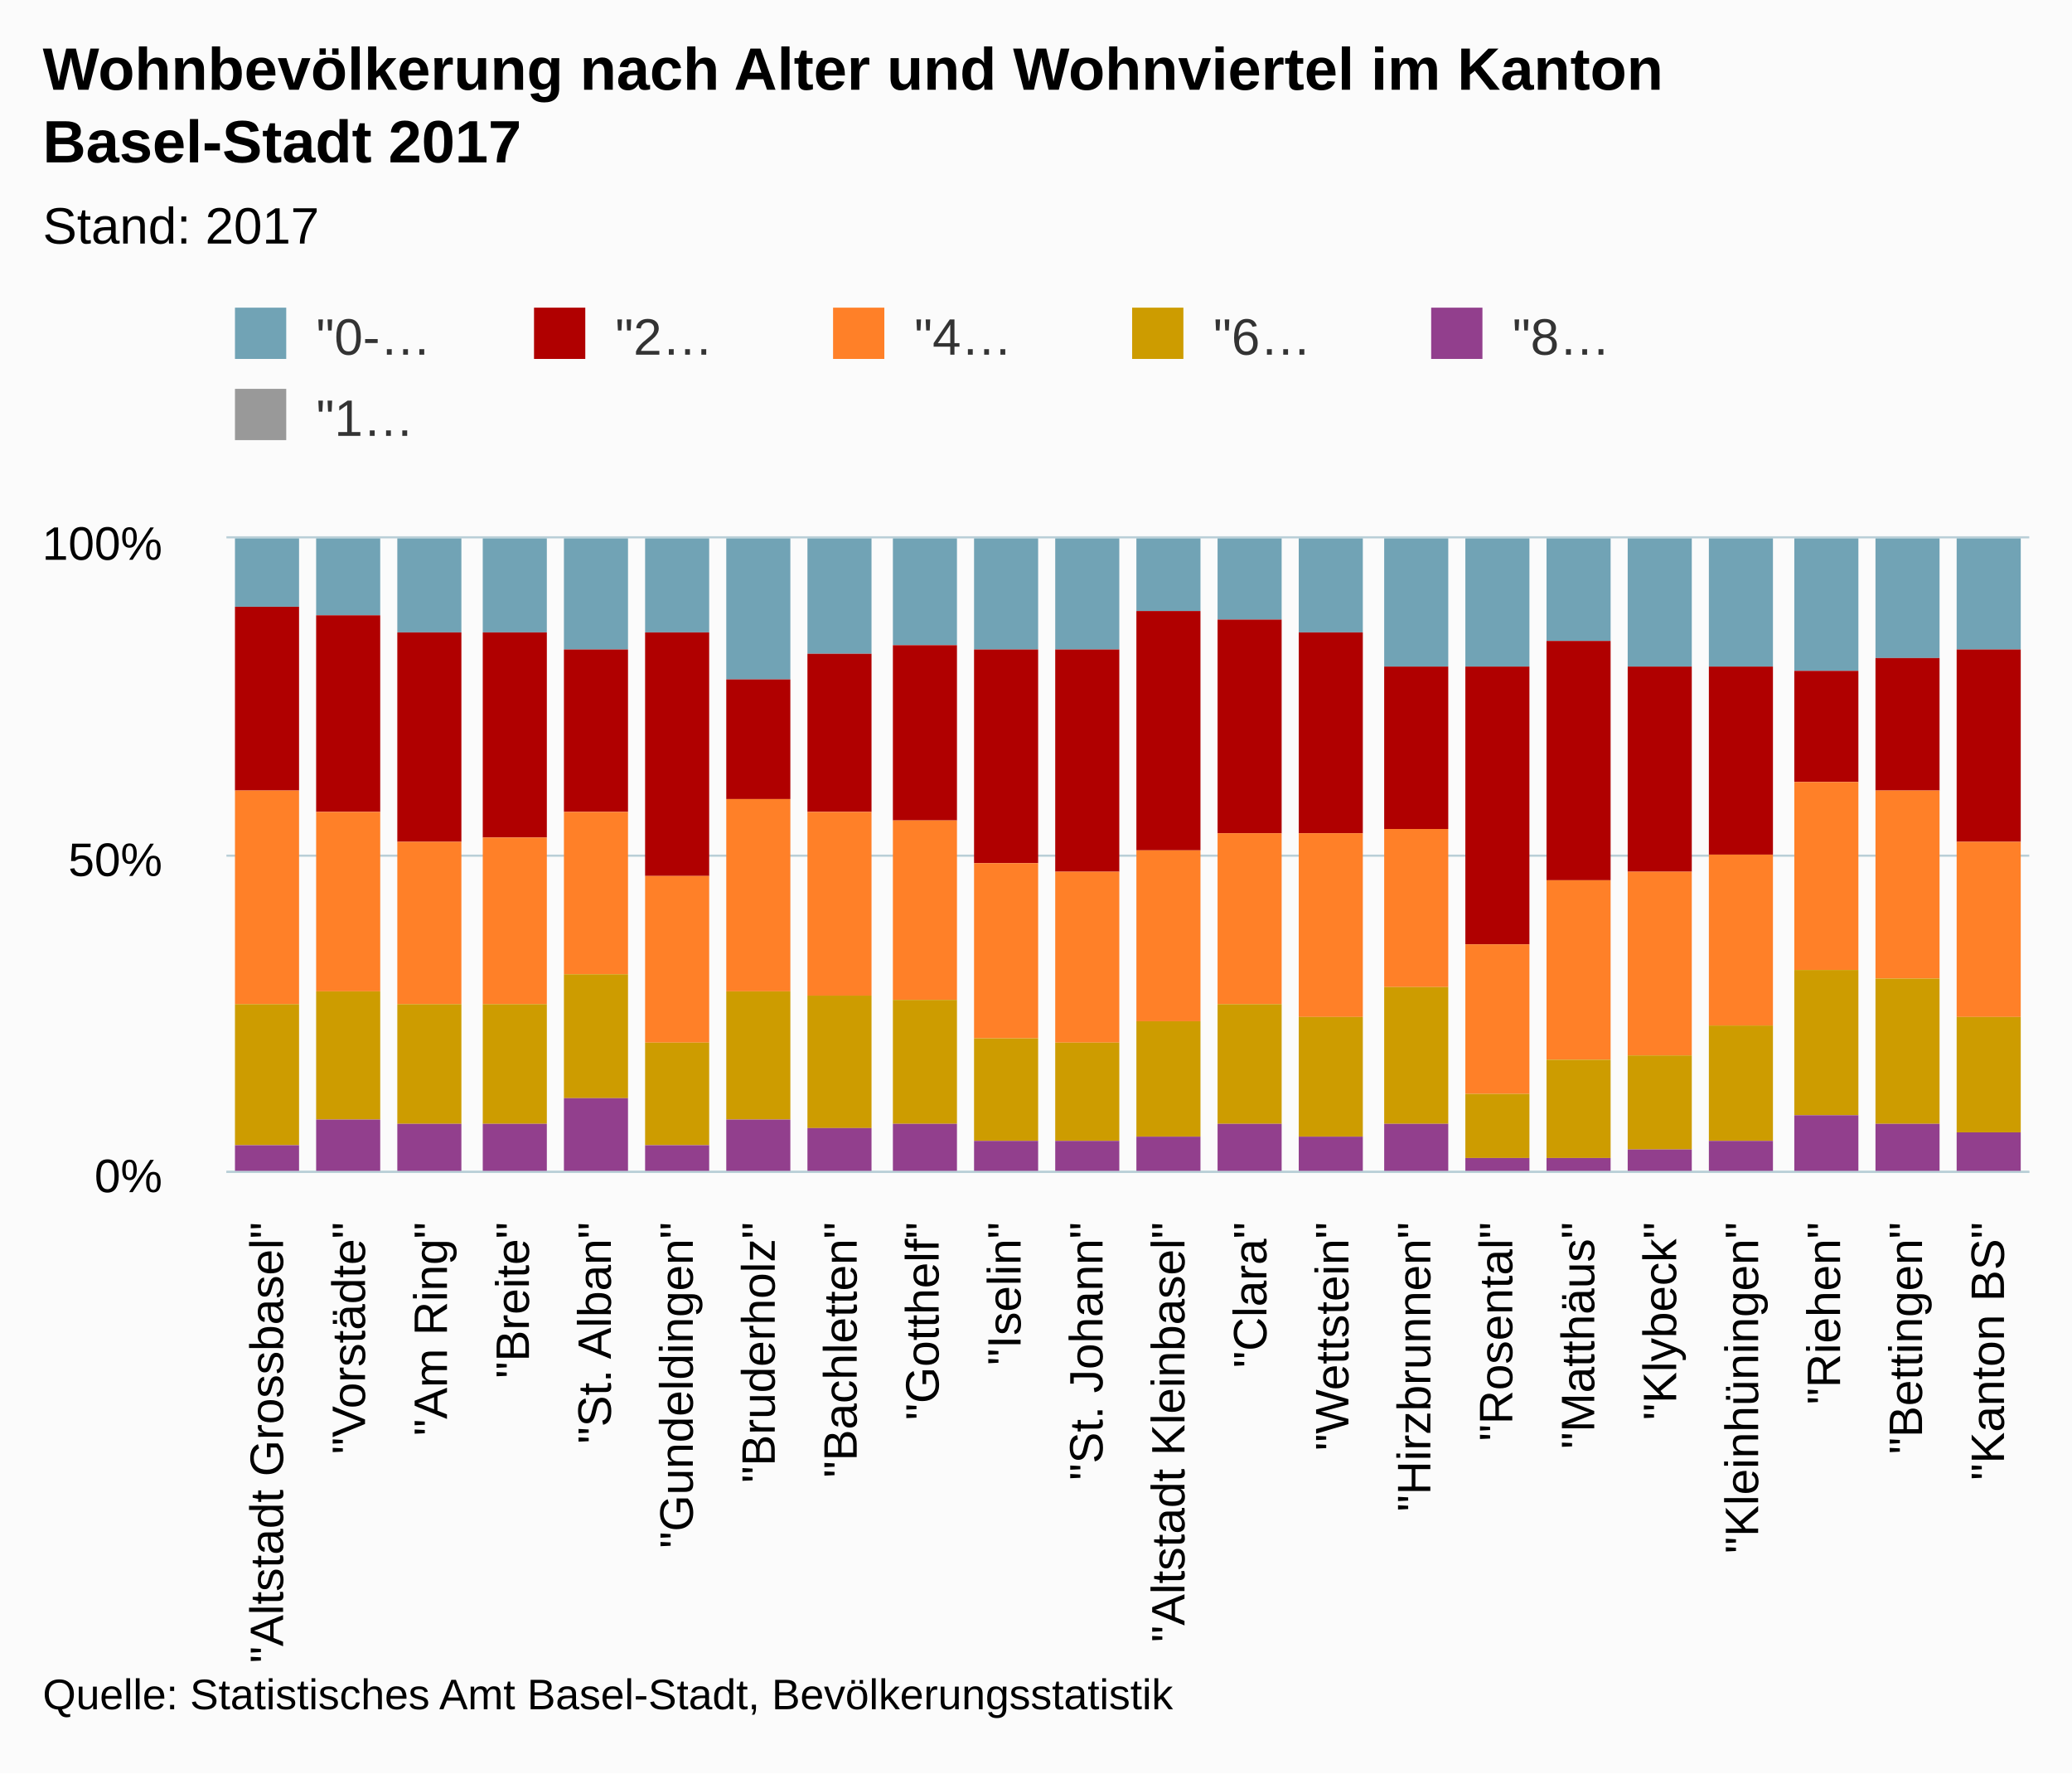
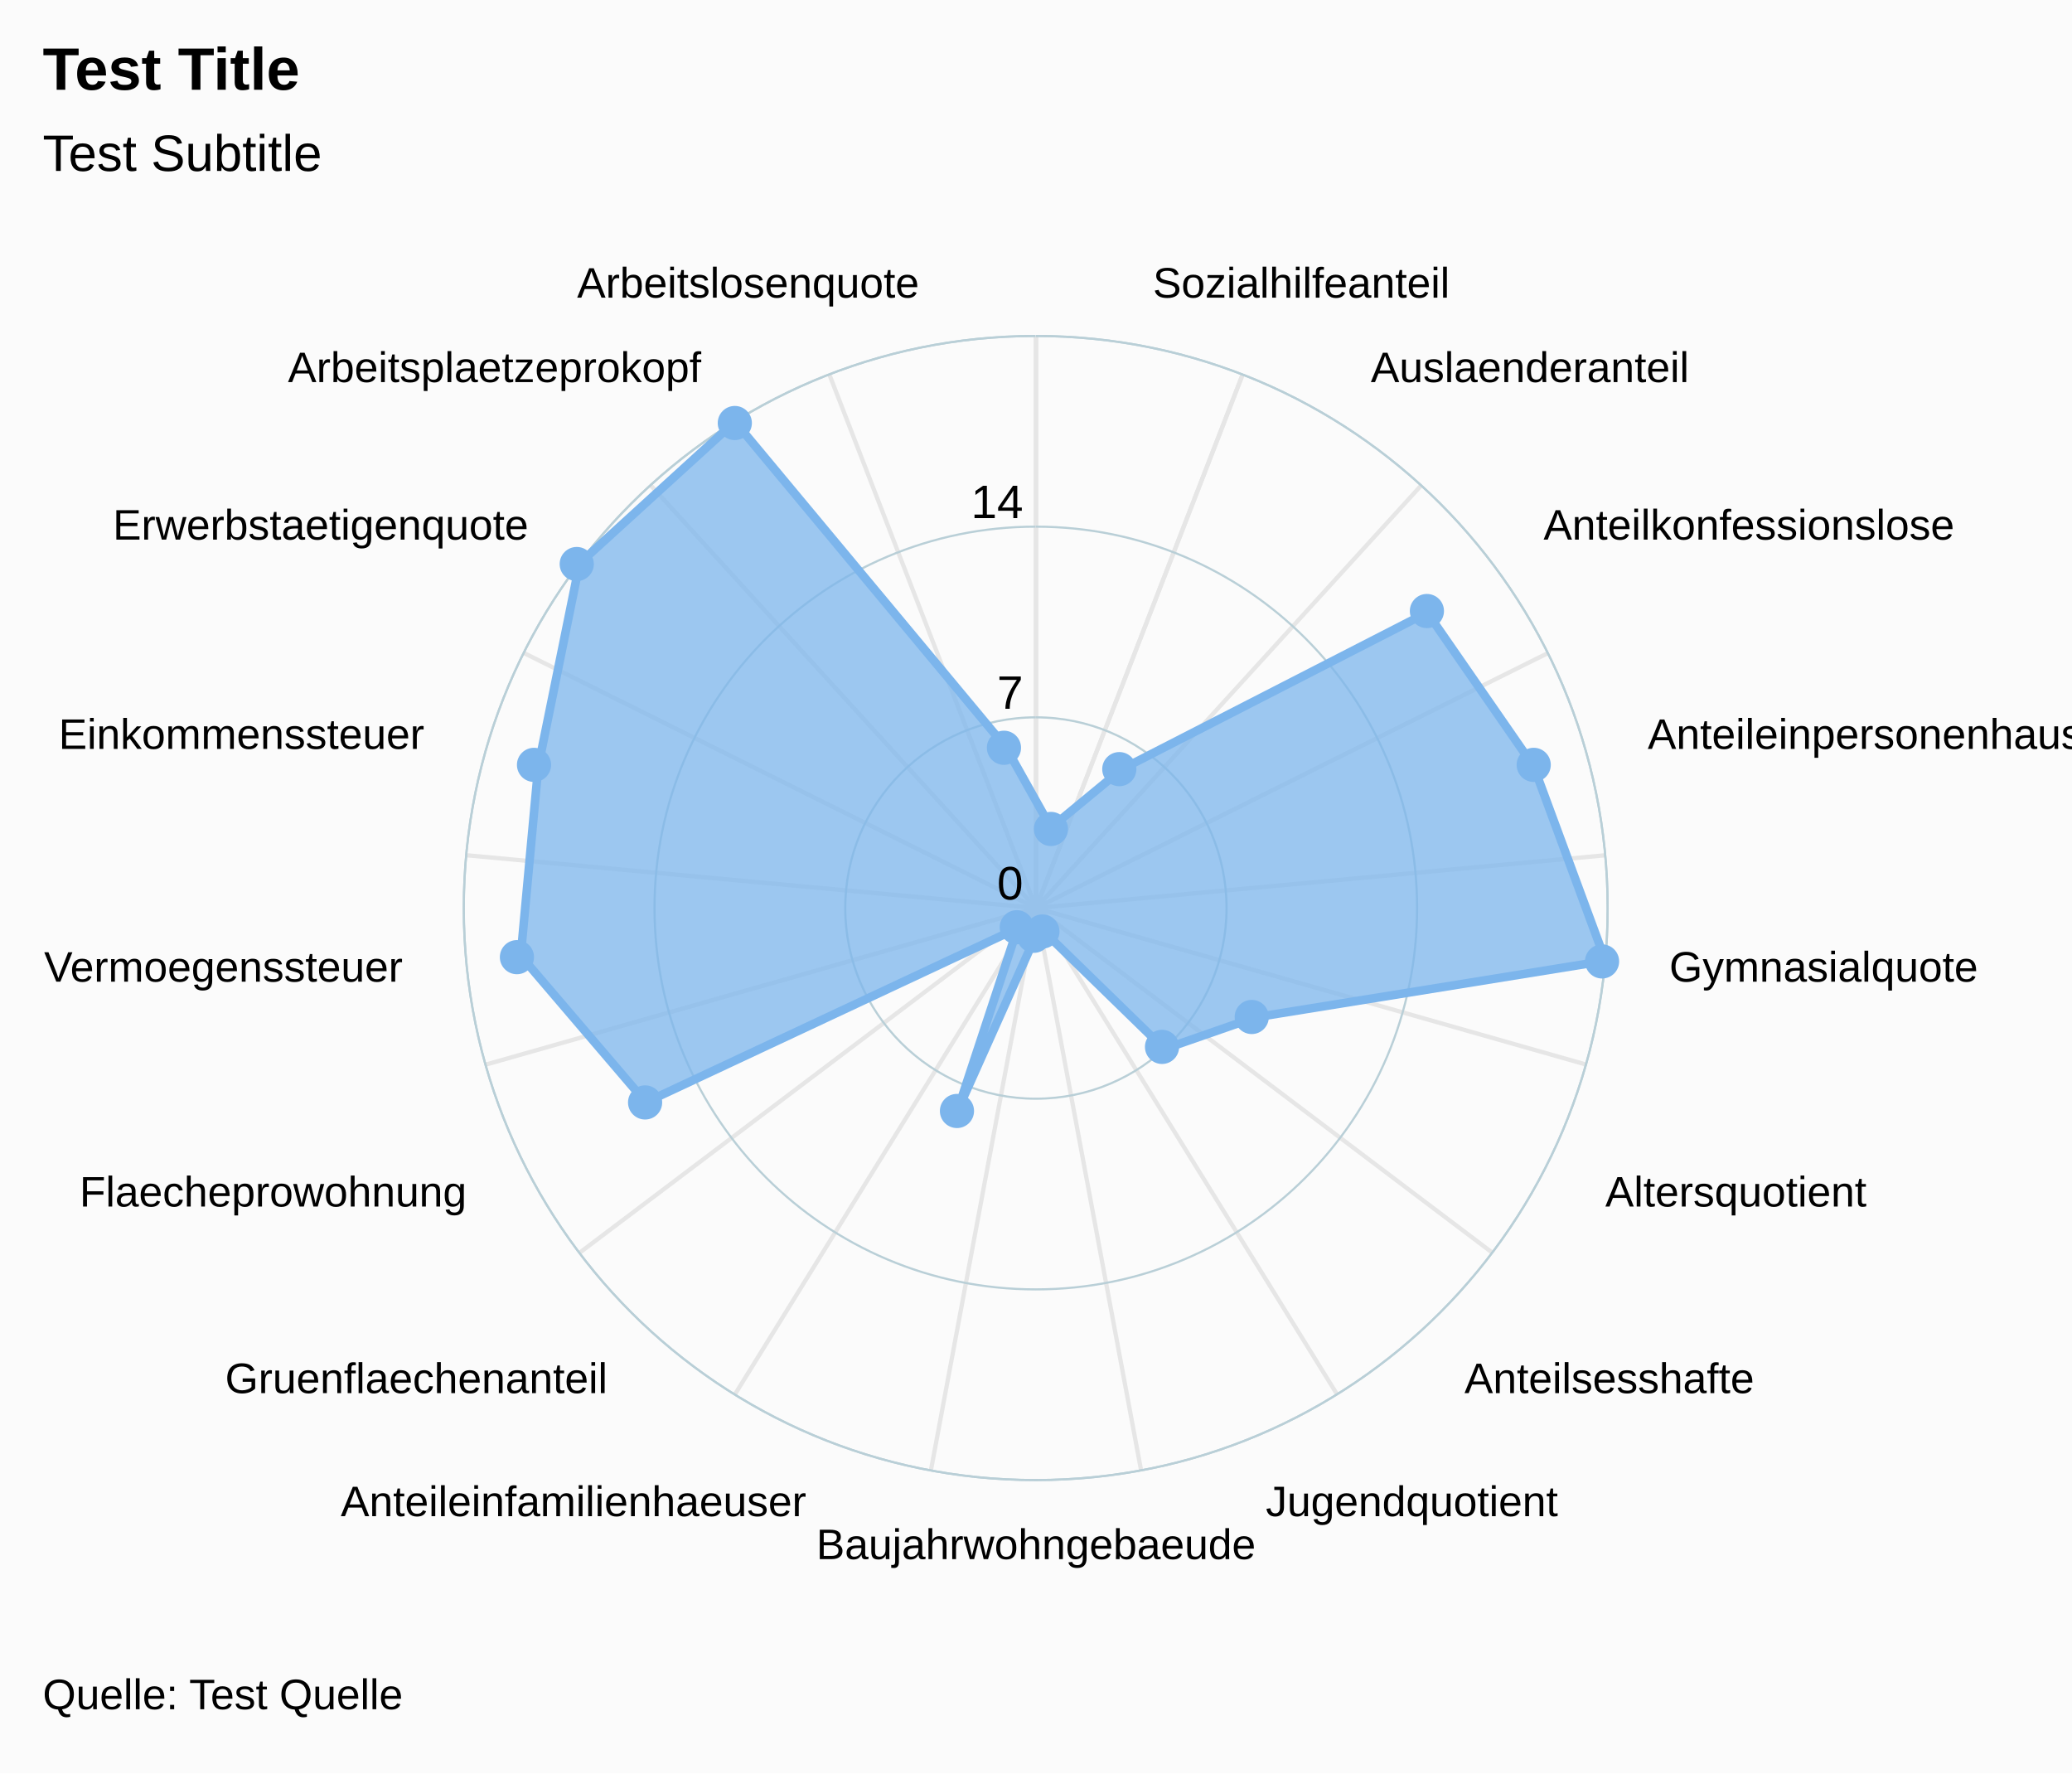
<svg xmlns="http://www.w3.org/2000/svg" version="1.1" class="highcharts-root" style="font-family:arial;font-size:12px;" viewBox="0 0 485 415">
  <defs>
-     <clipPath>
-       <rect x="0" y="0" width="422" height="148" fill="none" />
-     </clipPath>
    <clipPath id="a">
-       <rect x="0" y="0" width="422" height="148" fill="none" />
+       <rect x="0" y="0" width="465" height="315" fill="none" />
    </clipPath>
  </defs>
  <rect fill="#fbfbfb" class="highcharts-background" x="0" y="0" width="485" height="415" rx="0" ry="0" />
-   <rect fill="none" class="highcharts-plot-background" x="53" y="126" width="422" height="148" />
+   <rect fill="none" class="highcharts-plot-background" x="10" y="55" width="465" height="315" />
  <g class="highcharts-pane-group" />
  <g class="highcharts-grid highcharts-xaxis-grid ">
-     <path fill="none" class="highcharts-grid-line" d="M 71.5 126 L 71.5 274" opacity="1" />
-     <path fill="none" class="highcharts-grid-line" d="M 90.5 126 L 90.5 274" opacity="1" />
-     <path fill="none" class="highcharts-grid-line" d="M 110.5 126 L 110.5 274" opacity="1" />
-     <path fill="none" class="highcharts-grid-line" d="M 129.5 126 L 129.5 274" opacity="1" />
-     <path fill="none" class="highcharts-grid-line" d="M 148.5 126 L 148.5 274" opacity="1" />
-     <path fill="none" class="highcharts-grid-line" d="M 167.5 126 L 167.5 274" opacity="1" />
-     <path fill="none" class="highcharts-grid-line" d="M 186.5 126 L 186.5 274" opacity="1" />
-     <path fill="none" class="highcharts-grid-line" d="M 205.5 126 L 205.5 274" opacity="1" />
-     <path fill="none" class="highcharts-grid-line" d="M 225.5 126 L 225.5 274" opacity="1" />
-     <path fill="none" class="highcharts-grid-line" d="M 244.5 126 L 244.5 274" opacity="1" />
-     <path fill="none" class="highcharts-grid-line" d="M 263.5 126 L 263.5 274" opacity="1" />
-     <path fill="none" class="highcharts-grid-line" d="M 282.5 126 L 282.5 274" opacity="1" />
-     <path fill="none" class="highcharts-grid-line" d="M 301.5 126 L 301.5 274" opacity="1" />
-     <path fill="none" class="highcharts-grid-line" d="M 321.5 126 L 321.5 274" opacity="1" />
-     <path fill="none" class="highcharts-grid-line" d="M 340.5 126 L 340.5 274" opacity="1" />
-     <path fill="none" class="highcharts-grid-line" d="M 359.5 126 L 359.5 274" opacity="1" />
-     <path fill="none" class="highcharts-grid-line" d="M 378.5 126 L 378.5 274" opacity="1" />
-     <path fill="none" class="highcharts-grid-line" d="M 397.5 126 L 397.5 274" opacity="1" />
-     <path fill="none" class="highcharts-grid-line" d="M 416.5 126 L 416.5 274" opacity="1" />
-     <path fill="none" class="highcharts-grid-line" d="M 436.5 126 L 436.5 274" opacity="1" />
-     <path fill="none" class="highcharts-grid-line" d="M 455.5 126 L 455.5 274" opacity="1" />
-     <path fill="none" class="highcharts-grid-line" d="M 474.5 126 L 474.5 274" opacity="1" />
-     <path fill="none" class="highcharts-grid-line" d="M 52.5 126 L 52.5 274" opacity="1" />
+     <path fill="none" stroke="#e6e6e6" stroke-width="1" class="highcharts-grid-line" d="M 242.5 212.5 L 290.861 87.665" opacity="1" />
+     <path fill="none" stroke="#e6e6e6" stroke-width="1" class="highcharts-grid-line" d="M 242.5 212.5 L 332.691 113.565" opacity="1" />
+     <path fill="none" stroke="#e6e6e6" stroke-width="1" class="highcharts-grid-line" d="M 242.5 212.5 L 362.34 152.827" opacity="1" />
+     <path fill="none" stroke="#e6e6e6" stroke-width="1" class="highcharts-grid-line" d="M 242.5 212.5 L 375.804 200.148" opacity="1" />
+     <path fill="none" stroke="#e6e6e6" stroke-width="1" class="highcharts-grid-line" d="M 242.5 212.5 L 371.264 249.137" opacity="1" />
+     <path fill="none" stroke="#e6e6e6" stroke-width="1" class="highcharts-grid-line" d="M 242.5 212.5 L 349.335 293.178" opacity="1" />
+     <path fill="none" stroke="#e6e6e6" stroke-width="1" class="highcharts-grid-line" d="M 242.5 212.5 L 312.976 326.323" opacity="1" />
+     <path fill="none" stroke="#e6e6e6" stroke-width="1" class="highcharts-grid-line" d="M 242.5 212.5 L 267.099 344.096" opacity="1" />
+     <path fill="none" stroke="#e6e6e6" stroke-width="1" class="highcharts-grid-line" d="M 242.5 212.5 L 217.901 344.096" opacity="1" />
+     <path fill="none" stroke="#e6e6e6" stroke-width="1" class="highcharts-grid-line" d="M 242.5 212.5 L 172.024 326.323" opacity="1" />
+     <path fill="none" stroke="#e6e6e6" stroke-width="1" class="highcharts-grid-line" d="M 242.5 212.5 L 135.665 293.178" opacity="1" />
+     <path fill="none" stroke="#e6e6e6" stroke-width="1" class="highcharts-grid-line" d="M 242.5 212.5 L 113.736 249.137" opacity="1" />
+     <path fill="none" stroke="#e6e6e6" stroke-width="1" class="highcharts-grid-line" d="M 242.5 212.5 L 109.196 200.148" opacity="1" />
+     <path fill="none" stroke="#e6e6e6" stroke-width="1" class="highcharts-grid-line" d="M 242.5 212.5 L 122.66 152.827" opacity="1" />
+     <path fill="none" stroke="#e6e6e6" stroke-width="1" class="highcharts-grid-line" d="M 242.5 212.5 L 152.309 113.565" opacity="1" />
+     <path fill="none" stroke="#e6e6e6" stroke-width="1" class="highcharts-grid-line" d="M 242.5 212.5 L 194.139 87.665" opacity="1" />
+     <path fill="none" stroke="#e6e6e6" stroke-width="1" class="highcharts-grid-line" d="M 242.5 212.5 L 242.5 78.625" opacity="1" />
+     <path fill="none" stroke="#e6e6e6" stroke-width="1" class="highcharts-grid-line" d="M 242.5 212.5 L 290.861 87.665" opacity="1" />
+     <path fill="none" stroke="#e6e6e6" stroke-width="1" class="highcharts-grid-line" d="M 242.5 212.5 L 242.5 78.625" opacity="1" />
  </g>
  <g class="highcharts-grid highcharts-yaxis-grid ">
-     <path fill="none" stroke="#B9CFD7" stroke-width="0.5" class="highcharts-grid-line" d="M 53 274.25 L 475 274.25" opacity="1" />
-     <path fill="none" stroke="#B9CFD7" stroke-width="0.5" class="highcharts-grid-line" d="M 53 200.25 L 475 200.25" opacity="1" />
-     <path fill="none" stroke="#B9CFD7" stroke-width="0.5" class="highcharts-grid-line" d="M 53 125.75 L 475 125.75" opacity="1" />
+     <path fill="none" stroke="#B9CFD7" stroke-width="0.5" class="highcharts-grid-line" />
+     <path fill="none" stroke="#B9CFD7" stroke-width="0.5" class="highcharts-grid-line" d="M 242.5 167.875 A 44.625 44.625 0 1 1 242.455 167.875 M 242.5 212.5 A 0 0 0 1 0 242.5 212.5 " opacity="1" />
+     <path fill="none" stroke="#B9CFD7" stroke-width="0.5" class="highcharts-grid-line" d="M 242.5 123.25 A 89.25 89.25 0 1 1 242.411 123.25 M 242.5 212.5 A 0 0 0 1 0 242.5 212.5 " opacity="1" />
+     <path fill="none" stroke="#B9CFD7" stroke-width="0.5" class="highcharts-grid-line" d="M 242.5 78.625 A 133.875 133.875 0 1 1 242.366 78.625 M 242.5 212.5 A 0 0 0 1 0 242.5 212.5 " opacity="1" />
  </g>
-   <rect fill="none" class="highcharts-plot-border" x="53" y="126" width="422" height="148" />
+   <rect fill="none" class="highcharts-plot-border" x="10" y="55" width="465" height="315" />
  <g class="highcharts-axis highcharts-xaxis ">
-     <path fill="none" class="highcharts-axis-line" stroke="#B9CFD7" stroke-width="0.5" d="M 53 274.25 L 475 274.25" />
+     <path fill="none" class="highcharts-axis-line" stroke="#B9CFD7" stroke-width="0.5" d="M 242.5 78.625 A 133.875 133.875 0 1 1 242.366 78.625 M 242.5 212.5 A 0 0 0 1 0 242.5 212.5 " />
  </g>
  <g class="highcharts-axis highcharts-yaxis ">
-     <path fill="none" class="highcharts-axis-line" d="M 53 126 L 53 274" />
+     <path fill="none" class="highcharts-axis-line" d="M 242.5 212.5 L 242.5 78.625" />
  </g>
  <g class="highcharts-series-group">
-     <g class="highcharts-series highcharts-series-0 highcharts-column-series highcharts-color-undefined " transform="translate(53,126) scale(1 1)" clip-path="url(#a)">
-       <rect x="2" y="0" width="15" height="16" fill="#71A3B5" class="highcharts-point" />
-       <rect x="21" y="0" width="15" height="18" fill="#71A3B5" class="highcharts-point" />
-       <rect x="40" y="0" width="15" height="22" fill="#71A3B5" class="highcharts-point" />
-       <rect x="60" y="0" width="15" height="22" fill="#71A3B5" class="highcharts-point" />
-       <rect x="79" y="0" width="15" height="26" fill="#71A3B5" class="highcharts-point" />
-       <rect x="98" y="0" width="15" height="22" fill="#71A3B5" class="highcharts-point" />
-       <rect x="117" y="0" width="15" height="33" fill="#71A3B5" class="highcharts-point" />
-       <rect x="136" y="0" width="15" height="27" fill="#71A3B5" class="highcharts-point" />
-       <rect x="156" y="0" width="15" height="25" fill="#71A3B5" class="highcharts-point" />
-       <rect x="175" y="0" width="15" height="26" fill="#71A3B5" class="highcharts-point" />
-       <rect x="194" y="0" width="15" height="26" fill="#71A3B5" class="highcharts-point" />
-       <rect x="213" y="0" width="15" height="17" fill="#71A3B5" class="highcharts-point" />
-       <rect x="232" y="0" width="15" height="19" fill="#71A3B5" class="highcharts-point" />
-       <rect x="251" y="0" width="15" height="22" fill="#71A3B5" class="highcharts-point" />
-       <rect x="271" y="0" width="15" height="30" fill="#71A3B5" class="highcharts-point" />
-       <rect x="290" y="0" width="15" height="30" fill="#71A3B5" class="highcharts-point" />
-       <rect x="309" y="0" width="15" height="24" fill="#71A3B5" class="highcharts-point" />
-       <rect x="328" y="0" width="15" height="30" fill="#71A3B5" class="highcharts-point" />
-       <rect x="347" y="0" width="15" height="30" fill="#71A3B5" class="highcharts-point" />
-       <rect x="367" y="0" width="15" height="31" fill="#71A3B5" class="highcharts-point" />
-       <rect x="386" y="0" width="15" height="28" fill="#71A3B5" class="highcharts-point" />
-       <rect x="405" y="0" width="15" height="26" fill="#71A3B5" class="highcharts-point" />
+     <g class="highcharts-series highcharts-series-0 highcharts-area-series highcharts-color-0 " transform="translate(10,55) scale(1 1)" clip-path="url(#a)">
+       <path fill="rgb(124,181,236)" fill-opacity="0.75" d="M 236.014 138.701 L 252.636 124.979 L 324.072 88.348 L 349.001 124.353 L 365.804 169.852 L 283.86 183.074 L 262.564 190.478 L 234.803 163.445 L 232.5 163.875 L 214.077 205.056 L 228.205 162.211 L 141.193 202.965 L 111.892 168.676 L 115.999 124.353 L 125.665 76.822 L 162.024 43.677 L 225.472 119.901 L 236.014 138.701 L 232.5 157.5 L 232.5 157.5 L 232.5 157.5 L 232.5 157.5 L 232.5 157.5 L 232.5 157.5 L 232.5 157.5 L 232.5 157.5 L 232.5 157.5 L 232.5 157.5 L 232.5 157.5 L 232.5 157.5 L 232.5 157.5 L 232.5 157.5 L 232.5 157.5 L 232.5 157.5 L 232.5 157.5 L 232.5 157.5" class="highcharts-area" />
+       <path fill="none" d="M 236.014 138.701 L 252.636 124.979 L 324.072 88.348 L 349.001 124.353 L 365.804 169.852 L 283.86 183.074 L 262.564 190.478 L 234.803 163.445 L 232.5 163.875 L 214.077 205.056 L 228.205 162.211 L 141.193 202.965 L 111.892 168.676 L 115.999 124.353 L 125.665 76.822 L 162.024 43.677 L 225.472 119.901 L 236.014 138.701" class="highcharts-graph" stroke="#7cb5ec" stroke-width="2" stroke-linejoin="round" stroke-linecap="round" />
    </g>
-     <g class="highcharts-markers highcharts-series-0 highcharts-column-series highcharts-color-undefined " transform="translate(53,126) scale(1 1)" clip-path="none" />
-     <g class="highcharts-series highcharts-series-1 highcharts-column-series highcharts-color-undefined " transform="translate(53,126) scale(1 1)" clip-path="url(#a)">
-       <rect x="2" y="16" width="15" height="43" fill="#B00000" class="highcharts-point" />
-       <rect x="21" y="18" width="15" height="46" fill="#B00000" class="highcharts-point" />
-       <rect x="40" y="22" width="15" height="49" fill="#B00000" class="highcharts-point" />
-       <rect x="60" y="22" width="15" height="48" fill="#B00000" class="highcharts-point" />
-       <rect x="79" y="26" width="15" height="38" fill="#B00000" class="highcharts-point" />
-       <rect x="98" y="22" width="15" height="57" fill="#B00000" class="highcharts-point" />
-       <rect x="117" y="33" width="15" height="28" fill="#B00000" class="highcharts-point" />
-       <rect x="136" y="27" width="15" height="37" fill="#B00000" class="highcharts-point" />
-       <rect x="156" y="25" width="15" height="41" fill="#B00000" class="highcharts-point" />
-       <rect x="175" y="26" width="15" height="50" fill="#B00000" class="highcharts-point" />
-       <rect x="194" y="26" width="15" height="52" fill="#B00000" class="highcharts-point" />
-       <rect x="213" y="17" width="15" height="56" fill="#B00000" class="highcharts-point" />
-       <rect x="232" y="19" width="15" height="50" fill="#B00000" class="highcharts-point" />
-       <rect x="251" y="22" width="15" height="47" fill="#B00000" class="highcharts-point" />
-       <rect x="271" y="30" width="15" height="38" fill="#B00000" class="highcharts-point" />
-       <rect x="290" y="30" width="15" height="65" fill="#B00000" class="highcharts-point" />
-       <rect x="309" y="24" width="15" height="56" fill="#B00000" class="highcharts-point" />
-       <rect x="328" y="30" width="15" height="48" fill="#B00000" class="highcharts-point" />
-       <rect x="347" y="30" width="15" height="44" fill="#B00000" class="highcharts-point" />
-       <rect x="367" y="31" width="15" height="26" fill="#B00000" class="highcharts-point" />
-       <rect x="386" y="28" width="15" height="31" fill="#B00000" class="highcharts-point" />
-       <rect x="405" y="26" width="15" height="45" fill="#B00000" class="highcharts-point" />
-     </g>
-     <g class="highcharts-markers highcharts-series-1 highcharts-column-series highcharts-color-undefined " transform="translate(53,126) scale(1 1)" clip-path="none" />
-     <g class="highcharts-series highcharts-series-2 highcharts-column-series highcharts-color-undefined " transform="translate(53,126) scale(1 1)" clip-path="url(#a)">
-       <rect x="2" y="59" width="15" height="50" fill="#FF8028" class="highcharts-point" />
-       <rect x="21" y="64" width="15" height="42" fill="#FF8028" class="highcharts-point" />
-       <rect x="40" y="71" width="15" height="38" fill="#FF8028" class="highcharts-point" />
-       <rect x="60" y="70" width="15" height="39" fill="#FF8028" class="highcharts-point" />
-       <rect x="79" y="64" width="15" height="38" fill="#FF8028" class="highcharts-point" />
-       <rect x="98" y="79" width="15" height="39" fill="#FF8028" class="highcharts-point" />
-       <rect x="117" y="61" width="15" height="45" fill="#FF8028" class="highcharts-point" />
-       <rect x="136" y="64" width="15" height="43" fill="#FF8028" class="highcharts-point" />
-       <rect x="156" y="66" width="15" height="42" fill="#FF8028" class="highcharts-point" />
-       <rect x="175" y="76" width="15" height="41" fill="#FF8028" class="highcharts-point" />
-       <rect x="194" y="78" width="15" height="40" fill="#FF8028" class="highcharts-point" />
-       <rect x="213" y="73" width="15" height="40" fill="#FF8028" class="highcharts-point" />
-       <rect x="232" y="69" width="15" height="40" fill="#FF8028" class="highcharts-point" />
-       <rect x="251" y="69" width="15" height="43" fill="#FF8028" class="highcharts-point" />
-       <rect x="271" y="68" width="15" height="37" fill="#FF8028" class="highcharts-point" />
-       <rect x="290" y="95" width="15" height="35" fill="#FF8028" class="highcharts-point" />
-       <rect x="309" y="80" width="15" height="42" fill="#FF8028" class="highcharts-point" />
-       <rect x="328" y="78" width="15" height="43" fill="#FF8028" class="highcharts-point" />
-       <rect x="347" y="74" width="15" height="40" fill="#FF8028" class="highcharts-point" />
-       <rect x="367" y="57" width="15" height="44" fill="#FF8028" class="highcharts-point" />
-       <rect x="386" y="59" width="15" height="44" fill="#FF8028" class="highcharts-point" />
-       <rect x="405" y="71" width="15" height="41" fill="#FF8028" class="highcharts-point" />
-     </g>
-     <g class="highcharts-markers highcharts-series-2 highcharts-column-series highcharts-color-undefined " transform="translate(53,126) scale(1 1)" clip-path="none" />
-     <g class="highcharts-series highcharts-series-3 highcharts-column-series highcharts-color-undefined " transform="translate(53,126) scale(1 1)" clip-path="url(#a)">
-       <rect x="2" y="109" width="15" height="33" fill="#CD9C00" class="highcharts-point" />
-       <rect x="21" y="106" width="15" height="30" fill="#CD9C00" class="highcharts-point" />
-       <rect x="40" y="109" width="15" height="28" fill="#CD9C00" class="highcharts-point" />
-       <rect x="60" y="109" width="15" height="28" fill="#CD9C00" class="highcharts-point" />
-       <rect x="79" y="102" width="15" height="29" fill="#CD9C00" class="highcharts-point" />
-       <rect x="98" y="118" width="15" height="24" fill="#CD9C00" class="highcharts-point" />
-       <rect x="117" y="106" width="15" height="30" fill="#CD9C00" class="highcharts-point" />
-       <rect x="136" y="107" width="15" height="31" fill="#CD9C00" class="highcharts-point" />
-       <rect x="156" y="108" width="15" height="29" fill="#CD9C00" class="highcharts-point" />
-       <rect x="175" y="117" width="15" height="24" fill="#CD9C00" class="highcharts-point" />
-       <rect x="194" y="118" width="15" height="23" fill="#CD9C00" class="highcharts-point" />
-       <rect x="213" y="113" width="15" height="27" fill="#CD9C00" class="highcharts-point" />
-       <rect x="232" y="109" width="15" height="28" fill="#CD9C00" class="highcharts-point" />
-       <rect x="251" y="112" width="15" height="28" fill="#CD9C00" class="highcharts-point" />
-       <rect x="271" y="105" width="15" height="32" fill="#CD9C00" class="highcharts-point" />
-       <rect x="290" y="130" width="15" height="15" fill="#CD9C00" class="highcharts-point" />
-       <rect x="309" y="122" width="15" height="23" fill="#CD9C00" class="highcharts-point" />
-       <rect x="328" y="121" width="15" height="22" fill="#CD9C00" class="highcharts-point" />
-       <rect x="347" y="114" width="15" height="27" fill="#CD9C00" class="highcharts-point" />
-       <rect x="367" y="101" width="15" height="34" fill="#CD9C00" class="highcharts-point" />
-       <rect x="386" y="103" width="15" height="34" fill="#CD9C00" class="highcharts-point" />
-       <rect x="405" y="112" width="15" height="27" fill="#CD9C00" class="highcharts-point" />
-     </g>
-     <g class="highcharts-markers highcharts-series-3 highcharts-column-series highcharts-color-undefined " transform="translate(53,126) scale(1 1)" clip-path="none" />
-     <g class="highcharts-series highcharts-series-4 highcharts-column-series highcharts-color-undefined " transform="translate(53,126) scale(1 1)" clip-path="url(#a)">
-       <rect x="2" y="142" width="15" height="7" fill="#923F8D" class="highcharts-point" />
-       <rect x="21" y="136" width="15" height="13" fill="#923F8D" class="highcharts-point" />
-       <rect x="40" y="137" width="15" height="12" fill="#923F8D" class="highcharts-point" />
-       <rect x="60" y="137" width="15" height="12" fill="#923F8D" class="highcharts-point" />
-       <rect x="79" y="131" width="15" height="18" fill="#923F8D" class="highcharts-point" />
-       <rect x="98" y="142" width="15" height="7" fill="#923F8D" class="highcharts-point" />
-       <rect x="117" y="136" width="15" height="13" fill="#923F8D" class="highcharts-point" />
-       <rect x="136" y="138" width="15" height="11" fill="#923F8D" class="highcharts-point" />
-       <rect x="156" y="137" width="15" height="12" fill="#923F8D" class="highcharts-point" />
-       <rect x="175" y="141" width="15" height="8" fill="#923F8D" class="highcharts-point" />
-       <rect x="194" y="141" width="15" height="8" fill="#923F8D" class="highcharts-point" />
-       <rect x="213" y="140" width="15" height="9" fill="#923F8D" class="highcharts-point" />
-       <rect x="232" y="137" width="15" height="12" fill="#923F8D" class="highcharts-point" />
-       <rect x="251" y="140" width="15" height="9" fill="#923F8D" class="highcharts-point" />
-       <rect x="271" y="137" width="15" height="12" fill="#923F8D" class="highcharts-point" />
-       <rect x="290" y="145" width="15" height="4" fill="#923F8D" class="highcharts-point" />
-       <rect x="309" y="145" width="15" height="4" fill="#923F8D" class="highcharts-point" />
-       <rect x="328" y="143" width="15" height="6" fill="#923F8D" class="highcharts-point" />
-       <rect x="347" y="141" width="15" height="8" fill="#923F8D" class="highcharts-point" />
-       <rect x="367" y="135" width="15" height="14" fill="#923F8D" class="highcharts-point" />
-       <rect x="386" y="137" width="15" height="12" fill="#923F8D" class="highcharts-point" />
-       <rect x="405" y="139" width="15" height="10" fill="#923F8D" class="highcharts-point" />
-     </g>
-     <g class="highcharts-markers highcharts-series-4 highcharts-column-series highcharts-color-undefined " transform="translate(53,126) scale(1 1)" clip-path="none" />
-     <g class="highcharts-series highcharts-series-5 highcharts-column-series highcharts-color-undefined " transform="translate(53,126) scale(1 1)" clip-path="url(#a)">
-       <rect x="2" y="149" width="15" height="0" fill="#999999" class="highcharts-point" />
-       <rect x="21" y="149" width="15" height="0" fill="#999999" class="highcharts-point" />
-       <rect x="40" y="149" width="15" height="0" fill="#999999" class="highcharts-point" />
-       <rect x="60" y="149" width="15" height="0" fill="#999999" class="highcharts-point" />
-       <rect x="79" y="149" width="15" height="0" fill="#999999" class="highcharts-point" />
-       <rect x="98" y="149" width="15" height="0" fill="#999999" class="highcharts-point" />
-       <rect x="117" y="149" width="15" height="0" fill="#999999" class="highcharts-point" />
-       <rect x="136" y="149" width="15" height="0" fill="#999999" class="highcharts-point" />
-       <rect x="156" y="149" width="15" height="0" fill="#999999" class="highcharts-point" />
-       <rect x="175" y="149" width="15" height="0" fill="#999999" class="highcharts-point" />
-       <rect x="194" y="149" width="15" height="0" fill="#999999" class="highcharts-point" />
-       <rect x="213" y="149" width="15" height="0" fill="#999999" class="highcharts-point" />
-       <rect x="232" y="149" width="15" height="0" fill="#999999" class="highcharts-point" />
-       <rect x="251" y="149" width="15" height="0" fill="#999999" class="highcharts-point" />
-       <rect x="271" y="149" width="15" height="0" fill="#999999" class="highcharts-point" />
-       <rect x="290" y="149" width="15" height="0" fill="#999999" class="highcharts-point" />
-       <rect x="309" y="149" width="15" height="0" fill="#999999" class="highcharts-point" />
-       <rect x="328" y="149" width="15" height="0" fill="#999999" class="highcharts-point" />
-       <rect x="347" y="149" width="15" height="0" fill="#999999" class="highcharts-point" />
-       <rect x="367" y="149" width="15" height="0" fill="#999999" class="highcharts-point" />
-       <rect x="386" y="149" width="15" height="0" fill="#999999" class="highcharts-point" />
-       <rect x="405" y="149" width="15" height="0" fill="#999999" class="highcharts-point" />
-     </g>
-     <g class="highcharts-markers highcharts-series-5 highcharts-column-series highcharts-color-undefined " transform="translate(53,126) scale(1 1)" clip-path="none" />
-   </g>
-   <text x="10" text-anchor="start" class="highcharts-title" style="color:#000000;font-size:14px;font-weight:bold;fill:#000000;" y="21">
-     <tspan>Wohnbevölkerung nach Alter und Wohnviertel im Kanton</tspan>
-     <tspan dy="17" x="10">Basel-Stadt 2017</tspan>
-   </text>
-   <text x="10" text-anchor="start" class="highcharts-subtitle" style="color:#000000;font-size:12px;font-weight:normal;font-family:arial;fill:#000000;" y="57">
-     <tspan>Stand: 2017</tspan>
-   </text>
-   <g class="highcharts-legend" transform="translate(45,65)">
-     <rect fill="none" class="highcharts-legend-box" rx="0" ry="0" x="0" y="0" width="346" height="49" visibility="visible" />
-     <g>
-       <g>
-         <g class="highcharts-legend-item highcharts-column-series highcharts-color-undefined highcharts-series-0" transform="translate(8,3)">
-           <text x="21" style="color:#333333;font-size:12px;font-weight:normal;cursor:pointer;fill:#333333;" text-anchor="start" y="15">
-             <tspan>"0-…</tspan>
-           </text>
-           <rect x="2" y="4" width="12" height="12" fill="#71A3B5" class="highcharts-point" />
-         </g>
-         <g class="highcharts-legend-item highcharts-column-series highcharts-color-undefined highcharts-series-1" transform="translate(78,3)">
-           <text x="21" y="15" style="color:#333333;font-size:12px;font-weight:normal;cursor:pointer;fill:#333333;" text-anchor="start">
-             <tspan>"2…</tspan>
-           </text>
-           <rect x="2" y="4" width="12" height="12" fill="#B00000" class="highcharts-point" />
-         </g>
-         <g class="highcharts-legend-item highcharts-column-series highcharts-color-undefined highcharts-series-2" transform="translate(148,3)">
-           <text x="21" y="15" style="color:#333333;font-size:12px;font-weight:normal;cursor:pointer;fill:#333333;" text-anchor="start">
-             <tspan>"4…</tspan>
-           </text>
-           <rect x="2" y="4" width="12" height="12" fill="#FF8028" class="highcharts-point" />
-         </g>
-         <g class="highcharts-legend-item highcharts-column-series highcharts-color-undefined highcharts-series-3" transform="translate(218,3)">
-           <text x="21" y="15" style="color:#333333;font-size:12px;font-weight:normal;cursor:pointer;fill:#333333;" text-anchor="start">
-             <tspan>"6…</tspan>
-           </text>
-           <rect x="2" y="4" width="12" height="12" fill="#CD9C00" class="highcharts-point" />
-         </g>
-         <g class="highcharts-legend-item highcharts-column-series highcharts-color-undefined highcharts-series-4" transform="translate(288,3)">
-           <text x="21" y="15" style="color:#333333;font-size:12px;font-weight:normal;cursor:pointer;fill:#333333;" text-anchor="start">
-             <tspan>"8…</tspan>
-           </text>
-           <rect x="2" y="4" width="12" height="12" fill="#923F8D" class="highcharts-point" />
-         </g>
-         <g class="highcharts-legend-item highcharts-column-series highcharts-color-undefined highcharts-series-5" transform="translate(8,22)">
-           <text x="21" y="15" style="color:#333333;font-size:12px;font-weight:normal;cursor:pointer;fill:#333333;" text-anchor="start">
-             <tspan>"1…</tspan>
-           </text>
-           <rect x="2" y="4" width="12" height="12" fill="#999999" class="highcharts-point" />
-         </g>
-       </g>
+     <g class="highcharts-markers highcharts-series-0 highcharts-area-series highcharts-color-0 " transform="translate(10,55) scale(1 1)" clip-path="none">
+       <path fill="#7cb5ec" d="M 240 139 A 4 4 0 1 1 240 138.996 Z" class="highcharts-point highcharts-color-0" />
+       <path fill="#7cb5ec" d="M 256 125 A 4 4 0 1 1 256 124.996 Z" class="highcharts-point highcharts-color-0" />
+       <path fill="#7cb5ec" d="M 328 88 A 4 4 0 1 1 328 87.996 Z" class="highcharts-point highcharts-color-0" />
+       <path fill="#7cb5ec" d="M 353 124 A 4 4 0 1 1 353 123.996 Z" class="highcharts-point highcharts-color-0" />
+       <path fill="#7cb5ec" d="M 369 170 A 4 4 0 1 1 369 169.996 Z" class="highcharts-point highcharts-color-0" />
+       <path fill="#7cb5ec" d="M 287 183 A 4 4 0 1 1 287 182.996 Z" class="highcharts-point highcharts-color-0" />
+       <path fill="#7cb5ec" d="M 266 190 A 4 4 0 1 1 266 189.996 Z" class="highcharts-point highcharts-color-0" />
+       <path fill="#7cb5ec" d="M 238 163 A 4 4 0 1 1 238 162.996 Z" class="highcharts-point highcharts-color-0" />
+       <path fill="#7cb5ec" d="M 236 164 A 4 4 0 1 1 236 163.996 Z" class="highcharts-point highcharts-color-0" />
+       <path fill="#7cb5ec" d="M 218 205 A 4 4 0 1 1 218 204.996 Z" class="highcharts-point highcharts-color-0" />
+       <path fill="#7cb5ec" d="M 232 162 A 4 4 0 1 1 232 161.996 Z" class="highcharts-point highcharts-color-0" />
+       <path fill="#7cb5ec" d="M 145 203 A 4 4 0 1 1 145 202.996 Z" class="highcharts-point highcharts-color-0" />
+       <path fill="#7cb5ec" d="M 115 169 A 4 4 0 1 1 115 168.996 Z" class="highcharts-point highcharts-color-0" />
+       <path fill="#7cb5ec" d="M 119 124 A 4 4 0 1 1 119 123.996 Z" class="highcharts-point highcharts-color-0" />
+       <path fill="#7cb5ec" d="M 129 77 A 4 4 0 1 1 129 76.996 Z" class="highcharts-point highcharts-color-0" />
+       <path fill="#7cb5ec" d="M 166 44 A 4 4 0 1 1 166 43.996 Z" class="highcharts-point highcharts-color-0" />
+       <path fill="#7cb5ec" d="M 229 120 A 4 4 0 1 1 229 119.996 Z" class="highcharts-point highcharts-color-0" />
    </g>
  </g>
+   <text x="10" text-anchor="start" class="highcharts-title" style="color:#000000;font-size:14px;font-weight:bold;font-family:arial;fill:#000000;" y="21">
+     <tspan>Test Title</tspan>
+   </text>
+   <text x="10" text-anchor="start" class="highcharts-subtitle" style="color:#000000;font-size:12px;font-weight:normal;font-family:arial;fill:#000000;" y="40">
+     <tspan>Test Subtitle</tspan>
+   </text>
  <g class="highcharts-axis-labels highcharts-xaxis-labels ">
-     <text x="66.258" style="color:#000000;cursor:default;font-size:11px;fill:#000000;" text-anchor="end" transform="translate(0,0) rotate(-90 66.25758 286)" y="286" opacity="1">
-       <tspan>"Altstadt Grossbasel"</tspan>
+     <text x="269.856" style="color:#000000;cursor:default;font-size:10px;fill:#000000;" transform="translate(0,0)" text-anchor="start" y="69.66" opacity="1">
+       <tspan>Sozialhilfeanteil</tspan>
    </text>
-     <text x="85.439" style="color:#000000;cursor:default;font-size:11px;fill:#000000;" text-anchor="end" transform="translate(0,0) rotate(-90 85.43939 286)" y="286" opacity="1">
-       <tspan>"Vorstädte"</tspan>
+     <text x="320.873" style="color:#000000;cursor:default;font-size:10px;fill:#000000;" transform="translate(0,0)" text-anchor="start" y="89.424" opacity="1">
+       <tspan>Auslaenderanteil</tspan>
    </text>
-     <text x="104.621" style="color:#000000;cursor:default;font-size:11px;fill:#000000;" text-anchor="end" transform="translate(0,0) rotate(-90 104.6212 286)" y="286" opacity="1">
-       <tspan>"Am Ring"</tspan>
+     <text x="361.305" style="color:#000000;cursor:default;font-size:10px;fill:#000000;" transform="translate(0,0)" text-anchor="start" y="126.283" opacity="1">
+       <tspan>Anteilkonfessionslose</tspan>
    </text>
-     <text x="123.803" style="color:#000000;cursor:default;font-size:11px;fill:#000000;" text-anchor="end" transform="translate(0,0) rotate(-90 123.803 286)" y="286" opacity="1">
-       <tspan>"Breite"</tspan>
+     <text x="385.692" style="color:#000000;cursor:default;font-size:10px;fill:#000000;" transform="translate(0,0)" text-anchor="start" y="175.258" opacity="1">
+       <tspan>Anteileinpersonenhaushalte</tspan>
    </text>
-     <text x="142.985" style="color:#000000;cursor:default;font-size:11px;fill:#000000;" text-anchor="end" transform="translate(0,0) rotate(-90 142.9848 286)" y="286" opacity="1">
-       <tspan>"St. Alban"</tspan>
+     <text x="390.74" style="color:#000000;cursor:default;font-size:10px;fill:#000000;" transform="translate(0,0)" text-anchor="start" y="229.736" opacity="1">
+       <tspan>Gymnasialquote</tspan>
    </text>
-     <text x="162.167" style="color:#000000;cursor:default;font-size:11px;fill:#000000;" text-anchor="end" transform="translate(0,0) rotate(-90 162.1667 286)" y="286" opacity="1">
-       <tspan>"Gundeldingen"</tspan>
+     <text x="375.767" style="color:#000000;cursor:default;font-size:10px;fill:#000000;" transform="translate(0,0)" text-anchor="start" y="282.359" opacity="1">
+       <tspan>Altersquotient</tspan>
    </text>
-     <text x="181.348" style="color:#000000;cursor:default;font-size:11px;fill:#000000;" text-anchor="end" transform="translate(0,0) rotate(-90 181.3485 286)" y="286" opacity="1">
-       <tspan>"Bruderholz"</tspan>
+     <text x="342.796" style="color:#000000;cursor:default;font-size:10px;fill:#000000;" transform="translate(0,0)" text-anchor="start" y="326.02" opacity="1">
+       <tspan>Anteilsesshafte</tspan>
    </text>
-     <text x="200.53" style="color:#000000;cursor:default;font-size:11px;fill:#000000;" text-anchor="end" transform="translate(0,0) rotate(-90 200.5303 286)" y="286" opacity="1">
-       <tspan>"Bachletten"</tspan>
+     <text x="296.28" style="color:#000000;cursor:default;font-size:10px;fill:#000000;" transform="translate(0,0)" text-anchor="start" y="354.822" opacity="1">
+       <tspan>Jugendquotient</tspan>
    </text>
-     <text x="219.712" style="color:#000000;cursor:default;font-size:11px;fill:#000000;" text-anchor="end" transform="translate(0,0) rotate(-90 219.7121 286)" y="286" opacity="1">
-       <tspan>"Gotthelf"</tspan>
+     <text x="242.5" style="color:#000000;cursor:default;font-size:10px;fill:#000000;" transform="translate(0,0)" text-anchor="middle" y="364.875" opacity="1">
+       <tspan>Baujahrwohngebaeude</tspan>
    </text>
-     <text x="238.894" style="color:#000000;cursor:default;font-size:11px;fill:#000000;" text-anchor="end" transform="translate(0,0) rotate(-90 238.8939 286)" y="286" opacity="1">
-       <tspan>"Iselin"</tspan>
+     <text x="188.72" style="color:#000000;cursor:default;font-size:10px;fill:#000000;" transform="translate(0,0)" text-anchor="end" y="354.822" opacity="1">
+       <tspan>Anteileinfamilienhaeuser</tspan>
    </text>
-     <text x="258.076" style="color:#000000;cursor:default;font-size:11px;fill:#000000;" text-anchor="end" transform="translate(0,0) rotate(-90 258.0758 286)" y="286" opacity="1">
-       <tspan>"St. Johann"</tspan>
+     <text x="142.204" style="color:#000000;cursor:default;font-size:10px;fill:#000000;" transform="translate(0,0)" text-anchor="end" y="326.02" opacity="1">
+       <tspan>Gruenflaechenanteil</tspan>
    </text>
-     <text x="277.258" style="color:#000000;cursor:default;font-size:11px;fill:#000000;" text-anchor="end" transform="translate(0,0) rotate(-90 277.2576 286)" y="286" opacity="1">
-       <tspan>"Altstadt Kleinbasel"</tspan>
+     <text x="109.233" style="color:#000000;cursor:default;font-size:10px;fill:#000000;" transform="translate(0,0)" text-anchor="end" y="282.359" opacity="1">
+       <tspan>Flaecheprowohnung</tspan>
    </text>
-     <text x="296.439" style="color:#000000;cursor:default;font-size:11px;fill:#000000;" text-anchor="end" transform="translate(0,0) rotate(-90 296.4394 286)" y="286" opacity="1">
-       <tspan>"Clara"</tspan>
+     <text x="94.26" style="color:#000000;cursor:default;font-size:10px;fill:#000000;" transform="translate(0,0)" text-anchor="end" y="229.736" opacity="1">
+       <tspan>Vermoegenssteuer</tspan>
    </text>
-     <text x="315.621" style="color:#000000;cursor:default;font-size:11px;fill:#000000;" text-anchor="end" transform="translate(0,0) rotate(-90 315.6212 286)" y="286" opacity="1">
-       <tspan>"Wettstein"</tspan>
+     <text x="99.308" style="color:#000000;cursor:default;font-size:10px;fill:#000000;" transform="translate(0,0)" text-anchor="end" y="175.258" opacity="1">
+       <tspan>Einkommenssteuer</tspan>
    </text>
-     <text x="334.803" style="color:#000000;cursor:default;font-size:11px;fill:#000000;" text-anchor="end" transform="translate(0,0) rotate(-90 334.803 286)" y="286" opacity="1">
-       <tspan>"Hirzbrunnen"</tspan>
+     <text x="123.695" style="color:#000000;cursor:default;font-size:10px;fill:#000000;" transform="translate(0,0)" text-anchor="end" y="126.283" opacity="1">
+       <tspan>Erwerbstaetigenquote</tspan>
    </text>
-     <text x="353.985" style="color:#000000;cursor:default;font-size:11px;fill:#000000;" text-anchor="end" transform="translate(0,0) rotate(-90 353.9848 286)" y="286" opacity="1">
-       <tspan>"Rosental"</tspan>
+     <text x="164.127" style="color:#000000;cursor:default;font-size:10px;fill:#000000;" transform="translate(0,0)" text-anchor="end" y="89.424" opacity="1">
+       <tspan>Arbeitsplaetzeprokopf</tspan>
    </text>
-     <text x="373.167" style="color:#000000;cursor:default;font-size:11px;fill:#000000;" text-anchor="end" transform="translate(0,0) rotate(-90 373.1667 286)" y="286" opacity="1">
-       <tspan>"Matthäus"</tspan>
+     <text x="215.144" style="color:#000000;cursor:default;font-size:10px;fill:#000000;" transform="translate(0,0)" text-anchor="end" y="69.66" opacity="1">
+       <tspan>Arbeitslosenquote</tspan>
    </text>
-     <text x="392.348" style="color:#000000;cursor:default;font-size:11px;fill:#000000;" text-anchor="end" transform="translate(0,0) rotate(-90 392.3485 286)" y="286" opacity="1">
-       <tspan>"Klybeck"</tspan>
-     </text>
-     <text x="411.53" style="color:#000000;cursor:default;font-size:11px;fill:#000000;" text-anchor="end" transform="translate(0,0) rotate(-90 411.5303 286)" y="286" opacity="1">
-       <tspan>"Kleinhüningen"</tspan>
-     </text>
-     <text x="430.712" style="color:#000000;cursor:default;font-size:11px;fill:#000000;" text-anchor="end" transform="translate(0,0) rotate(-90 430.7121 286)" y="286" opacity="1">
-       <tspan>"Riehen"</tspan>
-     </text>
-     <text x="449.894" style="color:#000000;cursor:default;font-size:11px;fill:#000000;" text-anchor="end" transform="translate(0,0) rotate(-90 449.8939 286)" y="286" opacity="1">
-       <tspan>"Bettingen"</tspan>
-     </text>
-     <text x="469.076" style="color:#000000;cursor:default;font-size:11px;fill:#000000;" text-anchor="end" transform="translate(0,0) rotate(-90 469.0758 286)" y="286" opacity="1">
-       <tspan>"Kanton BS"</tspan>
+     <text x="0" style="color:#000000;cursor:default;font-size:10px;fill:#000000;" transform="translate(0,0)" text-anchor="middle" y="-9999">
+       <tspan>17</tspan>
    </text>
  </g>
  <g class="highcharts-axis-labels highcharts-yaxis-labels ">
-     <text x="38" style="color:#000000;cursor:default;font-size:11px;fill:#000000;" text-anchor="end" transform="translate(0,0)" y="279" opacity="1">
-       <tspan>0%</tspan>
+     <text x="239.5" style="color:#000000;cursor:default;font-size:11px;fill:#000000;" text-anchor="end" transform="translate(0,0)" y="210.5" opacity="1">
+       <tspan>0</tspan>
    </text>
-     <text x="38" style="color:#000000;cursor:default;font-size:11px;fill:#000000;" text-anchor="end" transform="translate(0,0)" y="205" opacity="1">
-       <tspan>50%</tspan>
+     <text x="239.5" style="color:#000000;cursor:default;font-size:11px;fill:#000000;" text-anchor="end" transform="translate(0,0)" y="165.875" opacity="1">
+       <tspan>7</tspan>
    </text>
-     <text x="38" style="color:#000000;cursor:default;font-size:11px;fill:#000000;" text-anchor="end" transform="translate(0,0)" y="131" opacity="1">
-       <tspan>100%</tspan>
+     <text x="239.5" style="color:#000000;cursor:default;font-size:11px;fill:#000000;" text-anchor="end" transform="translate(0,0)" y="121.25" opacity="1">
+       <tspan>14</tspan>
+     </text>
+     <text x="0" style="color:#000000;cursor:default;font-size:11px;fill:#000000;" text-anchor="end" transform="translate(0,0)" y="-9999">
+       <tspan>21</tspan>
    </text>
  </g>
  <text x="10" class="highcharts-credits" text-anchor="start" style="cursor:default;color:#000000;font-size:10px;fill:#000000;" y="400">
-     <tspan>Quelle: Statistisches Amt Basel-Stadt, Bevölkerungsstatistik</tspan>
+     <tspan>Quelle: Test Quelle</tspan>
  </text>
</svg>
